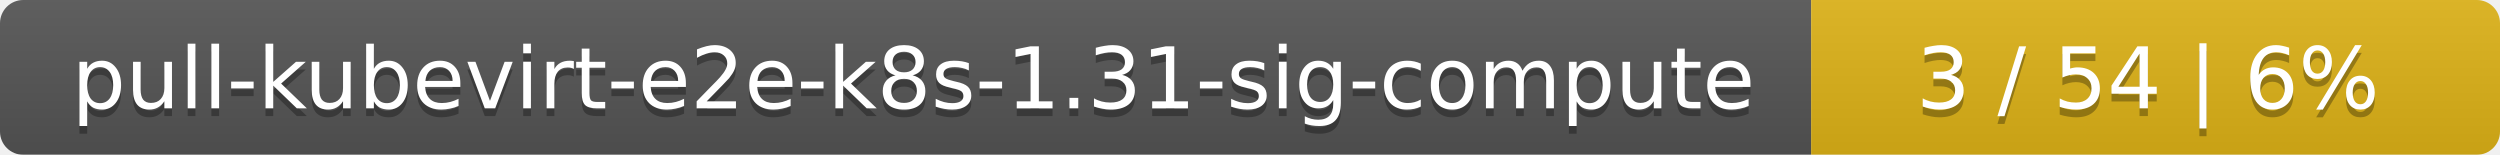
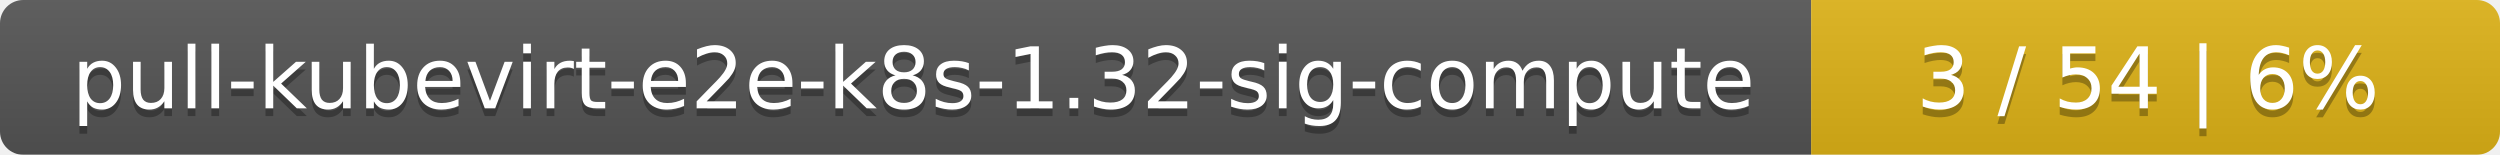
<svg xmlns="http://www.w3.org/2000/svg" width="323" height="20">
  <linearGradient id="smooth" x2="0" y2="100%">
    <stop offset="0" stop-color="#bbb" stop-opacity=".1" />
    <stop offset="1" stop-opacity=".1" />
  </linearGradient>
  <mask id="round">
    <rect width="323" height="20" rx="3" fill="#fff" />
  </mask>
  <g mask="url(#round)">
    <rect width="234" height="20" fill="#555" />
    <rect x="234" width="89" height="20" fill="#dfb317" />
    <rect width="323" height="20" fill="url(#smooth)" />
  </g>
  <g fill="#fff" text-anchor="middle" font-family="DejaVu Sans,Verdana,Geneva,sans-serif" font-size="11">
-     <text x="118" y="15" fill="#010101" fill-opacity=".3">pull-kubevirt-e2e-k8s-1.31-sig-compute</text>
-     <text x="118" y="14">pull-kubevirt-e2e-k8s-1.31-sig-compute</text>
+     <text x="118" y="15" fill="#010101" fill-opacity=".3">pull-kubevirt-e2e-k8s-1.32-sig-compute</text>
+     <text x="118" y="14">pull-kubevirt-e2e-k8s-1.32-sig-compute</text>
    <text x="277.5" y="15" fill="#010101" fill-opacity=".3">3 / 54    |    6%</text>
    <text x="277.5" y="14">3 / 54    |    6%</text>
  </g>
</svg>
